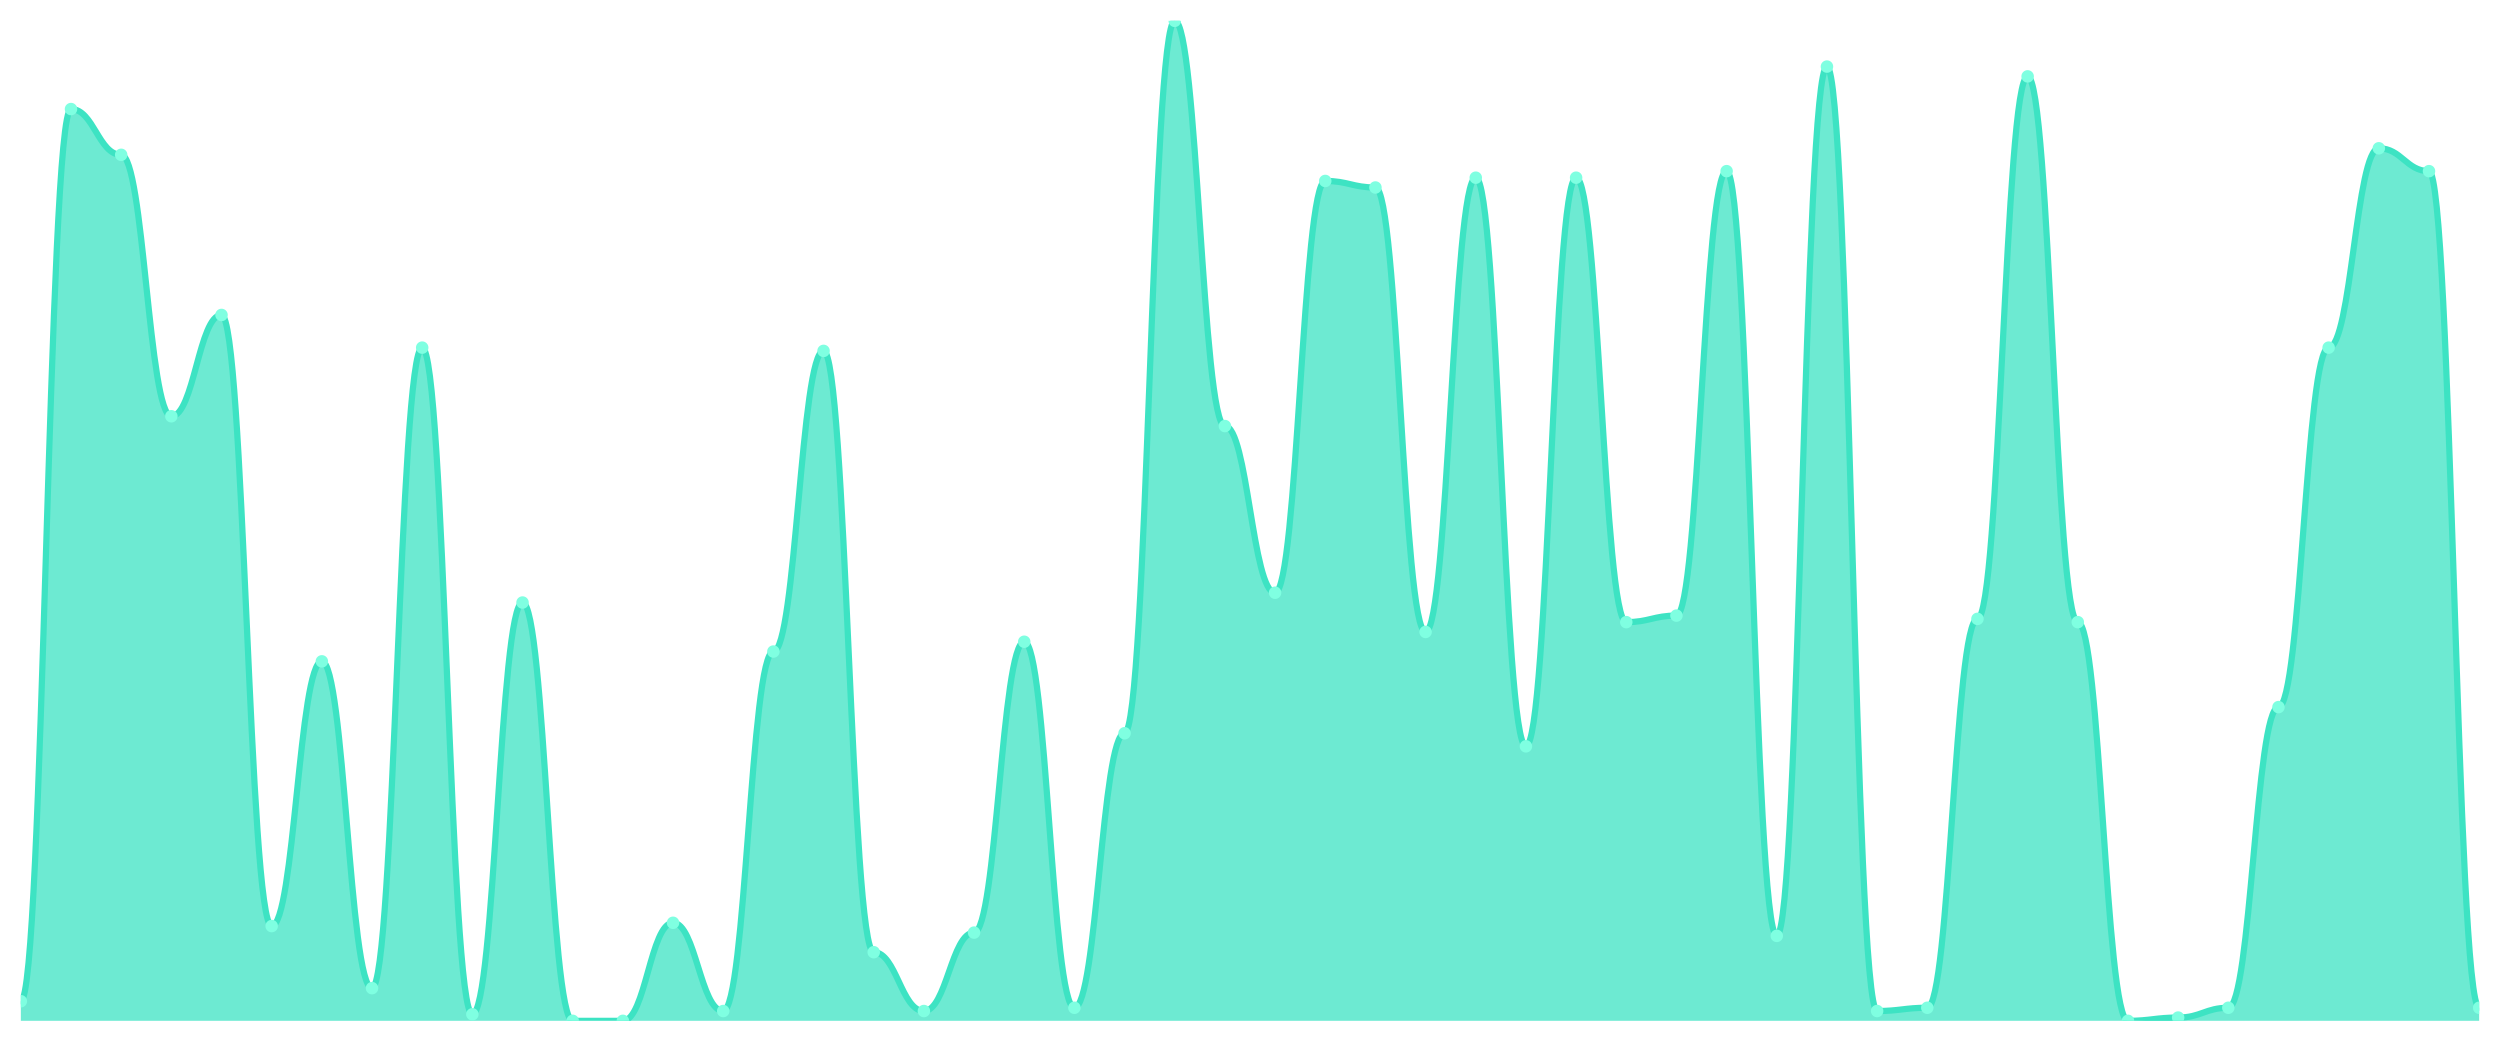
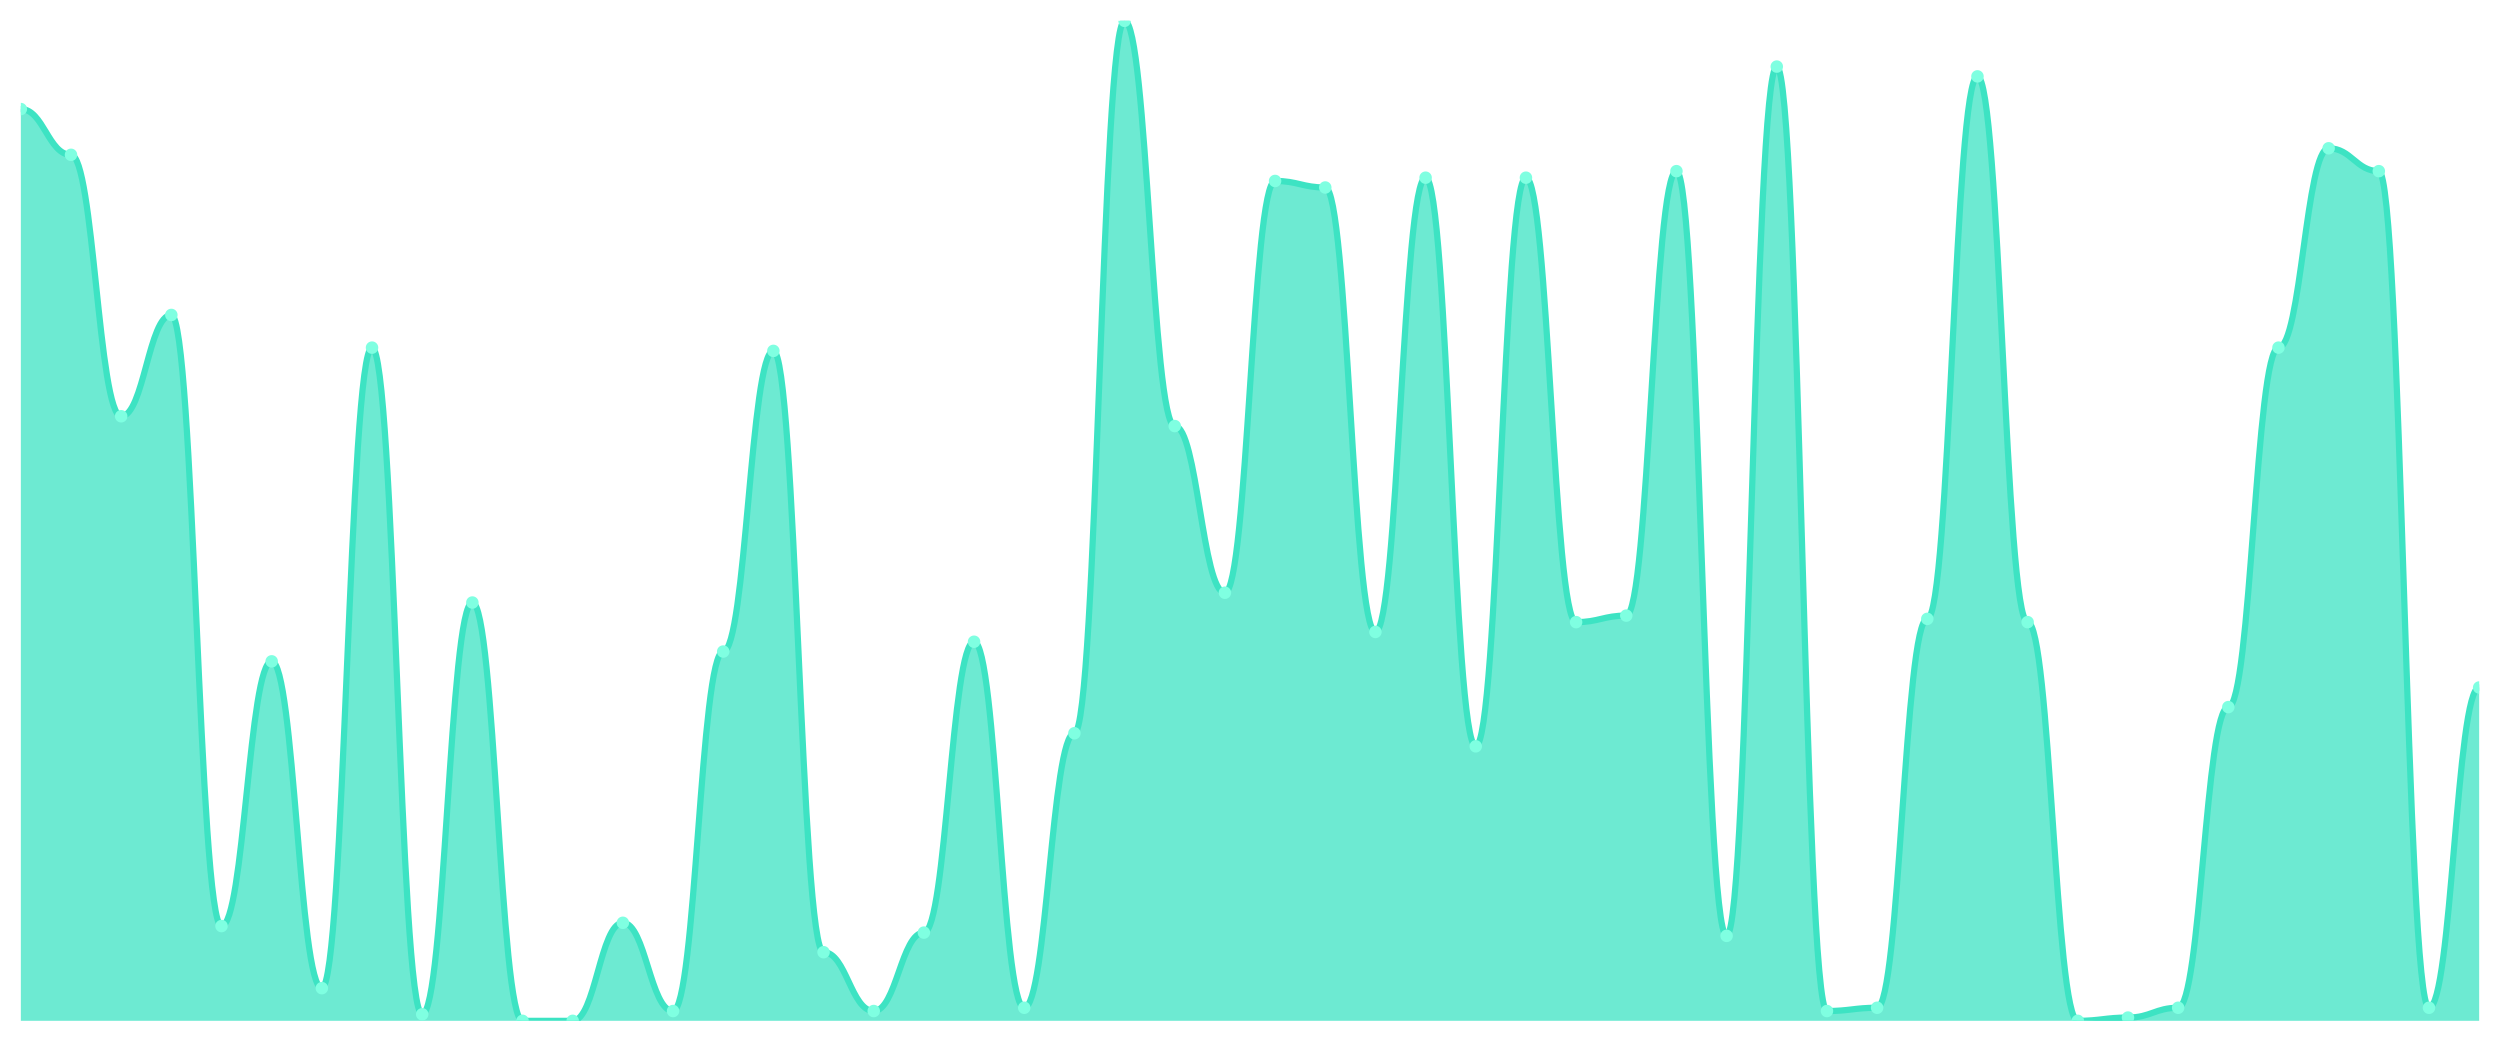
<svg xmlns="http://www.w3.org/2000/svg" viewBox="0 0 1200 500" width="1200" height="500">
  <defs>
    <clipPath id="c">
      <rect x="10" y="10" width="1180" height="480" />
    </clipPath>
  </defs>
  <rect width="1200" height="500" fill="none" />
  <g clip-path="url(#c)">
-     <path d="M 10,490 L 10,480.588 C 20.837,480.588 23.245,52.353 34.082,52.353 C 44.918,52.353 47.327,74.314 58.163,74.314 C 69,74.314 71.408,199.804 82.245,199.804 C 93.082,199.804 95.49,151.176 106.327,151.176 C 117.163,151.176 119.571,444.51 130.408,444.51 C 141.245,444.51 143.653,317.451 154.49,317.451 C 165.327,317.451 167.735,474.314 178.571,474.314 C 189.408,474.314 191.816,166.863 202.653,166.863 C 213.49,166.863 215.898,486.863 226.735,486.863 C 237.571,486.863 239.98,289.216 250.816,289.216 C 261.653,289.216 264.061,490 274.898,490 C 285.735,490 288.143,490 298.98,490 C 309.816,490 312.224,442.941 323.061,442.941 C 333.898,442.941 336.306,485.294 347.143,485.294 C 357.98,485.294 360.388,312.745 371.224,312.745 C 382.061,312.745 384.469,168.431 395.306,168.431 C 406.143,168.431 408.551,457.059 419.388,457.059 C 430.224,457.059 432.633,485.294 443.469,485.294 C 454.306,485.294 456.714,447.647 467.551,447.647 C 478.388,447.647 480.796,308.039 491.633,308.039 C 502.469,308.039 504.878,483.725 515.714,483.725 C 526.551,483.725 528.959,351.961 539.796,351.961 C 550.633,351.961 553.041,10 563.878,10 C 574.714,10 577.122,204.51 587.959,204.51 C 598.796,204.51 601.204,284.51 612.041,284.51 C 622.878,284.51 625.286,86.863 636.122,86.863 C 646.959,86.863 649.367,90 660.204,90 C 671.041,90 673.449,303.333 684.286,303.333 C 695.122,303.333 697.531,85.294 708.367,85.294 C 719.204,85.294 721.612,358.235 732.449,358.235 C 743.286,358.235 745.694,85.294 756.531,85.294 C 767.367,85.294 769.776,298.627 780.612,298.627 C 791.449,298.627 793.857,295.49 804.694,295.49 C 815.531,295.49 817.939,82.157 828.776,82.157 C 839.612,82.157 842.02,449.216 852.857,449.216 C 863.694,449.216 866.102,31.961 876.939,31.961 C 887.776,31.961 890.184,485.294 901.02,485.294 C 911.857,485.294 914.265,483.725 925.102,483.725 C 935.939,483.725 938.347,297.059 949.184,297.059 C 960.02,297.059 962.429,36.667 973.265,36.667 C 984.102,36.667 986.51,298.627 997.347,298.627 C 1008.184,298.627 1010.592,490 1021.429,490 C 1032.265,490 1034.673,488.431 1045.51,488.431 C 1056.347,488.431 1058.755,483.725 1069.592,483.725 C 1080.429,483.725 1082.837,339.412 1093.673,339.412 C 1104.51,339.412 1106.918,166.863 1117.755,166.863 C 1128.592,166.863 1131,71.176 1141.837,71.176 C 1152.673,71.176 1155.082,82.157 1165.918,82.157 C 1176.755,82.157 1179.163,483.725 1190,483.725 L 1190,490 Z" fill="rgba(61,227,195,0.75)" />
-     <path d="M 10,480.588 C 20.837,480.588 23.245,52.353 34.082,52.353 C 44.918,52.353 47.327,74.314 58.163,74.314 C 69,74.314 71.408,199.804 82.245,199.804 C 93.082,199.804 95.49,151.176 106.327,151.176 C 117.163,151.176 119.571,444.51 130.408,444.51 C 141.245,444.51 143.653,317.451 154.49,317.451 C 165.327,317.451 167.735,474.314 178.571,474.314 C 189.408,474.314 191.816,166.863 202.653,166.863 C 213.49,166.863 215.898,486.863 226.735,486.863 C 237.571,486.863 239.98,289.216 250.816,289.216 C 261.653,289.216 264.061,490 274.898,490 C 285.735,490 288.143,490 298.98,490 C 309.816,490 312.224,442.941 323.061,442.941 C 333.898,442.941 336.306,485.294 347.143,485.294 C 357.98,485.294 360.388,312.745 371.224,312.745 C 382.061,312.745 384.469,168.431 395.306,168.431 C 406.143,168.431 408.551,457.059 419.388,457.059 C 430.224,457.059 432.633,485.294 443.469,485.294 C 454.306,485.294 456.714,447.647 467.551,447.647 C 478.388,447.647 480.796,308.039 491.633,308.039 C 502.469,308.039 504.878,483.725 515.714,483.725 C 526.551,483.725 528.959,351.961 539.796,351.961 C 550.633,351.961 553.041,10 563.878,10 C 574.714,10 577.122,204.51 587.959,204.51 C 598.796,204.51 601.204,284.51 612.041,284.51 C 622.878,284.51 625.286,86.863 636.122,86.863 C 646.959,86.863 649.367,90 660.204,90 C 671.041,90 673.449,303.333 684.286,303.333 C 695.122,303.333 697.531,85.294 708.367,85.294 C 719.204,85.294 721.612,358.235 732.449,358.235 C 743.286,358.235 745.694,85.294 756.531,85.294 C 767.367,85.294 769.776,298.627 780.612,298.627 C 791.449,298.627 793.857,295.49 804.694,295.49 C 815.531,295.49 817.939,82.157 828.776,82.157 C 839.612,82.157 842.02,449.216 852.857,449.216 C 863.694,449.216 866.102,31.961 876.939,31.961 C 887.776,31.961 890.184,485.294 901.02,485.294 C 911.857,485.294 914.265,483.725 925.102,483.725 C 935.939,483.725 938.347,297.059 949.184,297.059 C 960.02,297.059 962.429,36.667 973.265,36.667 C 984.102,36.667 986.51,298.627 997.347,298.627 C 1008.184,298.627 1010.592,490 1021.429,490 C 1032.265,490 1034.673,488.431 1045.51,488.431 C 1056.347,488.431 1058.755,483.725 1069.592,483.725 C 1080.429,483.725 1082.837,339.412 1093.673,339.412 C 1104.51,339.412 1106.918,166.863 1117.755,166.863 C 1128.592,166.863 1131,71.176 1141.837,71.176 C 1152.673,71.176 1155.082,82.157 1165.918,82.157 C 1176.755,82.157 1179.163,483.725 1190,483.725" fill="none" stroke="#3de3c3" stroke-width="3" stroke-linecap="round" stroke-linejoin="round" />
-     <circle cx="10" cy="480.588" r="3" fill="#7fffe1" />
-     <circle cx="34.082" cy="52.353" r="3" fill="#7fffe1" />
-     <circle cx="58.163" cy="74.314" r="3" fill="#7fffe1" />
-     <circle cx="82.245" cy="199.804" r="3" fill="#7fffe1" />
-     <circle cx="106.327" cy="151.176" r="3" fill="#7fffe1" />
-     <circle cx="130.408" cy="444.51" r="3" fill="#7fffe1" />
-     <circle cx="154.49" cy="317.451" r="3" fill="#7fffe1" />
-     <circle cx="178.571" cy="474.314" r="3" fill="#7fffe1" />
-     <circle cx="202.653" cy="166.863" r="3" fill="#7fffe1" />
-     <circle cx="226.735" cy="486.863" r="3" fill="#7fffe1" />
-     <circle cx="250.816" cy="289.216" r="3" fill="#7fffe1" />
+     <path d="M 10,490 L 10,52.353 C 20.837,52.353 23.245,74.314 34.082,74.314 C 44.918,74.314 47.327,199.804 58.163,199.804 C 69,199.804 71.408,151.176 82.245,151.176 C 93.082,151.176 95.49,444.51 106.327,444.51 C 117.163,444.51 119.571,317.451 130.408,317.451 C 141.245,317.451 143.653,474.314 154.49,474.314 C 165.327,474.314 167.735,166.863 178.571,166.863 C 189.408,166.863 191.816,486.863 202.653,486.863 C 213.49,486.863 215.898,289.216 226.735,289.216 C 237.571,289.216 239.98,490 250.816,490 C 261.653,490 264.061,490 274.898,490 C 285.735,490 288.143,442.941 298.98,442.941 C 309.816,442.941 312.224,485.294 323.061,485.294 C 333.898,485.294 336.306,312.745 347.143,312.745 C 357.98,312.745 360.388,168.431 371.224,168.431 C 382.061,168.431 384.469,457.059 395.306,457.059 C 406.143,457.059 408.551,485.294 419.388,485.294 C 430.224,485.294 432.633,447.647 443.469,447.647 C 454.306,447.647 456.714,308.039 467.551,308.039 C 478.388,308.039 480.796,483.725 491.633,483.725 C 502.469,483.725 504.878,351.961 515.714,351.961 C 526.551,351.961 528.959,10 539.796,10 C 550.633,10 553.041,204.51 563.878,204.51 C 574.714,204.51 577.122,284.51 587.959,284.51 C 598.796,284.51 601.204,86.863 612.041,86.863 C 622.878,86.863 625.286,90 636.122,90 C 646.959,90 649.367,303.333 660.204,303.333 C 671.041,303.333 673.449,85.294 684.286,85.294 C 695.122,85.294 697.531,358.235 708.367,358.235 C 719.204,358.235 721.612,85.294 732.449,85.294 C 743.286,85.294 745.694,298.627 756.531,298.627 C 767.367,298.627 769.776,295.49 780.612,295.49 C 791.449,295.49 793.857,82.157 804.694,82.157 C 815.531,82.157 817.939,449.216 828.776,449.216 C 839.612,449.216 842.02,31.961 852.857,31.961 C 863.694,31.961 866.102,485.294 876.939,485.294 C 887.776,485.294 890.184,483.725 901.02,483.725 C 911.857,483.725 914.265,297.059 925.102,297.059 C 935.939,297.059 938.347,36.667 949.184,36.667 C 960.02,36.667 962.429,298.627 973.265,298.627 C 984.102,298.627 986.51,490 997.347,490 C 1008.184,490 1010.592,488.431 1021.429,488.431 C 1032.265,488.431 1034.673,483.725 1045.51,483.725 C 1056.347,483.725 1058.755,339.412 1069.592,339.412 C 1080.429,339.412 1082.837,166.863 1093.673,166.863 C 1104.51,166.863 1106.918,71.176 1117.755,71.176 C 1128.592,71.176 1131,82.157 1141.837,82.157 C 1152.673,82.157 1155.082,483.725 1165.918,483.725 C 1176.755,483.725 1179.163,330 1190,330 L 1190,490 Z" fill="rgba(61,227,195,0.75)" />
+     <path d="M 10,52.353 C 20.837,52.353 23.245,74.314 34.082,74.314 C 44.918,74.314 47.327,199.804 58.163,199.804 C 69,199.804 71.408,151.176 82.245,151.176 C 93.082,151.176 95.49,444.51 106.327,444.51 C 117.163,444.51 119.571,317.451 130.408,317.451 C 141.245,317.451 143.653,474.314 154.49,474.314 C 165.327,474.314 167.735,166.863 178.571,166.863 C 189.408,166.863 191.816,486.863 202.653,486.863 C 213.49,486.863 215.898,289.216 226.735,289.216 C 237.571,289.216 239.98,490 250.816,490 C 261.653,490 264.061,490 274.898,490 C 285.735,490 288.143,442.941 298.98,442.941 C 309.816,442.941 312.224,485.294 323.061,485.294 C 333.898,485.294 336.306,312.745 347.143,312.745 C 357.98,312.745 360.388,168.431 371.224,168.431 C 382.061,168.431 384.469,457.059 395.306,457.059 C 406.143,457.059 408.551,485.294 419.388,485.294 C 430.224,485.294 432.633,447.647 443.469,447.647 C 454.306,447.647 456.714,308.039 467.551,308.039 C 478.388,308.039 480.796,483.725 491.633,483.725 C 502.469,483.725 504.878,351.961 515.714,351.961 C 526.551,351.961 528.959,10 539.796,10 C 550.633,10 553.041,204.51 563.878,204.51 C 574.714,204.51 577.122,284.51 587.959,284.51 C 598.796,284.51 601.204,86.863 612.041,86.863 C 622.878,86.863 625.286,90 636.122,90 C 646.959,90 649.367,303.333 660.204,303.333 C 671.041,303.333 673.449,85.294 684.286,85.294 C 695.122,85.294 697.531,358.235 708.367,358.235 C 719.204,358.235 721.612,85.294 732.449,85.294 C 743.286,85.294 745.694,298.627 756.531,298.627 C 767.367,298.627 769.776,295.49 780.612,295.49 C 791.449,295.49 793.857,82.157 804.694,82.157 C 815.531,82.157 817.939,449.216 828.776,449.216 C 839.612,449.216 842.02,31.961 852.857,31.961 C 863.694,31.961 866.102,485.294 876.939,485.294 C 887.776,485.294 890.184,483.725 901.02,483.725 C 911.857,483.725 914.265,297.059 925.102,297.059 C 935.939,297.059 938.347,36.667 949.184,36.667 C 960.02,36.667 962.429,298.627 973.265,298.627 C 984.102,298.627 986.51,490 997.347,490 C 1008.184,490 1010.592,488.431 1021.429,488.431 C 1032.265,488.431 1034.673,483.725 1045.51,483.725 C 1056.347,483.725 1058.755,339.412 1069.592,339.412 C 1080.429,339.412 1082.837,166.863 1093.673,166.863 C 1104.51,166.863 1106.918,71.176 1117.755,71.176 C 1128.592,71.176 1131,82.157 1141.837,82.157 C 1152.673,82.157 1155.082,483.725 1165.918,483.725 C 1176.755,483.725 1179.163,330 1190,330" fill="none" stroke="#3de3c3" stroke-width="3" stroke-linecap="round" stroke-linejoin="round" />
+     <circle cx="10" cy="52.353" r="3" fill="#7fffe1" />
+     <circle cx="34.082" cy="74.314" r="3" fill="#7fffe1" />
+     <circle cx="58.163" cy="199.804" r="3" fill="#7fffe1" />
+     <circle cx="82.245" cy="151.176" r="3" fill="#7fffe1" />
+     <circle cx="106.327" cy="444.51" r="3" fill="#7fffe1" />
+     <circle cx="130.408" cy="317.451" r="3" fill="#7fffe1" />
+     <circle cx="154.49" cy="474.314" r="3" fill="#7fffe1" />
+     <circle cx="178.571" cy="166.863" r="3" fill="#7fffe1" />
+     <circle cx="202.653" cy="486.863" r="3" fill="#7fffe1" />
+     <circle cx="226.735" cy="289.216" r="3" fill="#7fffe1" />
+     <circle cx="250.816" cy="490" r="3" fill="#7fffe1" />
    <circle cx="274.898" cy="490" r="3" fill="#7fffe1" />
-     <circle cx="298.98" cy="490" r="3" fill="#7fffe1" />
-     <circle cx="323.061" cy="442.941" r="3" fill="#7fffe1" />
-     <circle cx="347.143" cy="485.294" r="3" fill="#7fffe1" />
-     <circle cx="371.224" cy="312.745" r="3" fill="#7fffe1" />
-     <circle cx="395.306" cy="168.431" r="3" fill="#7fffe1" />
-     <circle cx="419.388" cy="457.059" r="3" fill="#7fffe1" />
-     <circle cx="443.469" cy="485.294" r="3" fill="#7fffe1" />
-     <circle cx="467.551" cy="447.647" r="3" fill="#7fffe1" />
-     <circle cx="491.633" cy="308.039" r="3" fill="#7fffe1" />
-     <circle cx="515.714" cy="483.725" r="3" fill="#7fffe1" />
-     <circle cx="539.796" cy="351.961" r="3" fill="#7fffe1" />
-     <circle cx="563.878" cy="10" r="3" fill="#7fffe1" />
-     <circle cx="587.959" cy="204.51" r="3" fill="#7fffe1" />
-     <circle cx="612.041" cy="284.51" r="3" fill="#7fffe1" />
-     <circle cx="636.122" cy="86.863" r="3" fill="#7fffe1" />
-     <circle cx="660.204" cy="90" r="3" fill="#7fffe1" />
-     <circle cx="684.286" cy="303.333" r="3" fill="#7fffe1" />
-     <circle cx="708.367" cy="85.294" r="3" fill="#7fffe1" />
-     <circle cx="732.449" cy="358.235" r="3" fill="#7fffe1" />
-     <circle cx="756.531" cy="85.294" r="3" fill="#7fffe1" />
-     <circle cx="780.612" cy="298.627" r="3" fill="#7fffe1" />
-     <circle cx="804.694" cy="295.49" r="3" fill="#7fffe1" />
-     <circle cx="828.776" cy="82.157" r="3" fill="#7fffe1" />
-     <circle cx="852.857" cy="449.216" r="3" fill="#7fffe1" />
-     <circle cx="876.939" cy="31.961" r="3" fill="#7fffe1" />
-     <circle cx="901.02" cy="485.294" r="3" fill="#7fffe1" />
-     <circle cx="925.102" cy="483.725" r="3" fill="#7fffe1" />
-     <circle cx="949.184" cy="297.059" r="3" fill="#7fffe1" />
-     <circle cx="973.265" cy="36.667" r="3" fill="#7fffe1" />
-     <circle cx="997.347" cy="298.627" r="3" fill="#7fffe1" />
-     <circle cx="1021.429" cy="490" r="3" fill="#7fffe1" />
-     <circle cx="1045.51" cy="488.431" r="3" fill="#7fffe1" />
-     <circle cx="1069.592" cy="483.725" r="3" fill="#7fffe1" />
-     <circle cx="1093.673" cy="339.412" r="3" fill="#7fffe1" />
-     <circle cx="1117.755" cy="166.863" r="3" fill="#7fffe1" />
-     <circle cx="1141.837" cy="71.176" r="3" fill="#7fffe1" />
-     <circle cx="1165.918" cy="82.157" r="3" fill="#7fffe1" />
-     <circle cx="1190" cy="483.725" r="3" fill="#7fffe1" />
+     <circle cx="298.98" cy="442.941" r="3" fill="#7fffe1" />
+     <circle cx="323.061" cy="485.294" r="3" fill="#7fffe1" />
+     <circle cx="347.143" cy="312.745" r="3" fill="#7fffe1" />
+     <circle cx="371.224" cy="168.431" r="3" fill="#7fffe1" />
+     <circle cx="395.306" cy="457.059" r="3" fill="#7fffe1" />
+     <circle cx="419.388" cy="485.294" r="3" fill="#7fffe1" />
+     <circle cx="443.469" cy="447.647" r="3" fill="#7fffe1" />
+     <circle cx="467.551" cy="308.039" r="3" fill="#7fffe1" />
+     <circle cx="491.633" cy="483.725" r="3" fill="#7fffe1" />
+     <circle cx="515.714" cy="351.961" r="3" fill="#7fffe1" />
+     <circle cx="539.796" cy="10" r="3" fill="#7fffe1" />
+     <circle cx="563.878" cy="204.51" r="3" fill="#7fffe1" />
+     <circle cx="587.959" cy="284.51" r="3" fill="#7fffe1" />
+     <circle cx="612.041" cy="86.863" r="3" fill="#7fffe1" />
+     <circle cx="636.122" cy="90" r="3" fill="#7fffe1" />
+     <circle cx="660.204" cy="303.333" r="3" fill="#7fffe1" />
+     <circle cx="684.286" cy="85.294" r="3" fill="#7fffe1" />
+     <circle cx="708.367" cy="358.235" r="3" fill="#7fffe1" />
+     <circle cx="732.449" cy="85.294" r="3" fill="#7fffe1" />
+     <circle cx="756.531" cy="298.627" r="3" fill="#7fffe1" />
+     <circle cx="780.612" cy="295.49" r="3" fill="#7fffe1" />
+     <circle cx="804.694" cy="82.157" r="3" fill="#7fffe1" />
+     <circle cx="828.776" cy="449.216" r="3" fill="#7fffe1" />
+     <circle cx="852.857" cy="31.961" r="3" fill="#7fffe1" />
+     <circle cx="876.939" cy="485.294" r="3" fill="#7fffe1" />
+     <circle cx="901.02" cy="483.725" r="3" fill="#7fffe1" />
+     <circle cx="925.102" cy="297.059" r="3" fill="#7fffe1" />
+     <circle cx="949.184" cy="36.667" r="3" fill="#7fffe1" />
+     <circle cx="973.265" cy="298.627" r="3" fill="#7fffe1" />
+     <circle cx="997.347" cy="490" r="3" fill="#7fffe1" />
+     <circle cx="1021.429" cy="488.431" r="3" fill="#7fffe1" />
+     <circle cx="1045.51" cy="483.725" r="3" fill="#7fffe1" />
+     <circle cx="1069.592" cy="339.412" r="3" fill="#7fffe1" />
+     <circle cx="1093.673" cy="166.863" r="3" fill="#7fffe1" />
+     <circle cx="1117.755" cy="71.176" r="3" fill="#7fffe1" />
+     <circle cx="1141.837" cy="82.157" r="3" fill="#7fffe1" />
+     <circle cx="1165.918" cy="483.725" r="3" fill="#7fffe1" />
+     <circle cx="1190" cy="330" r="3" fill="#7fffe1" />
  </g>
</svg>
